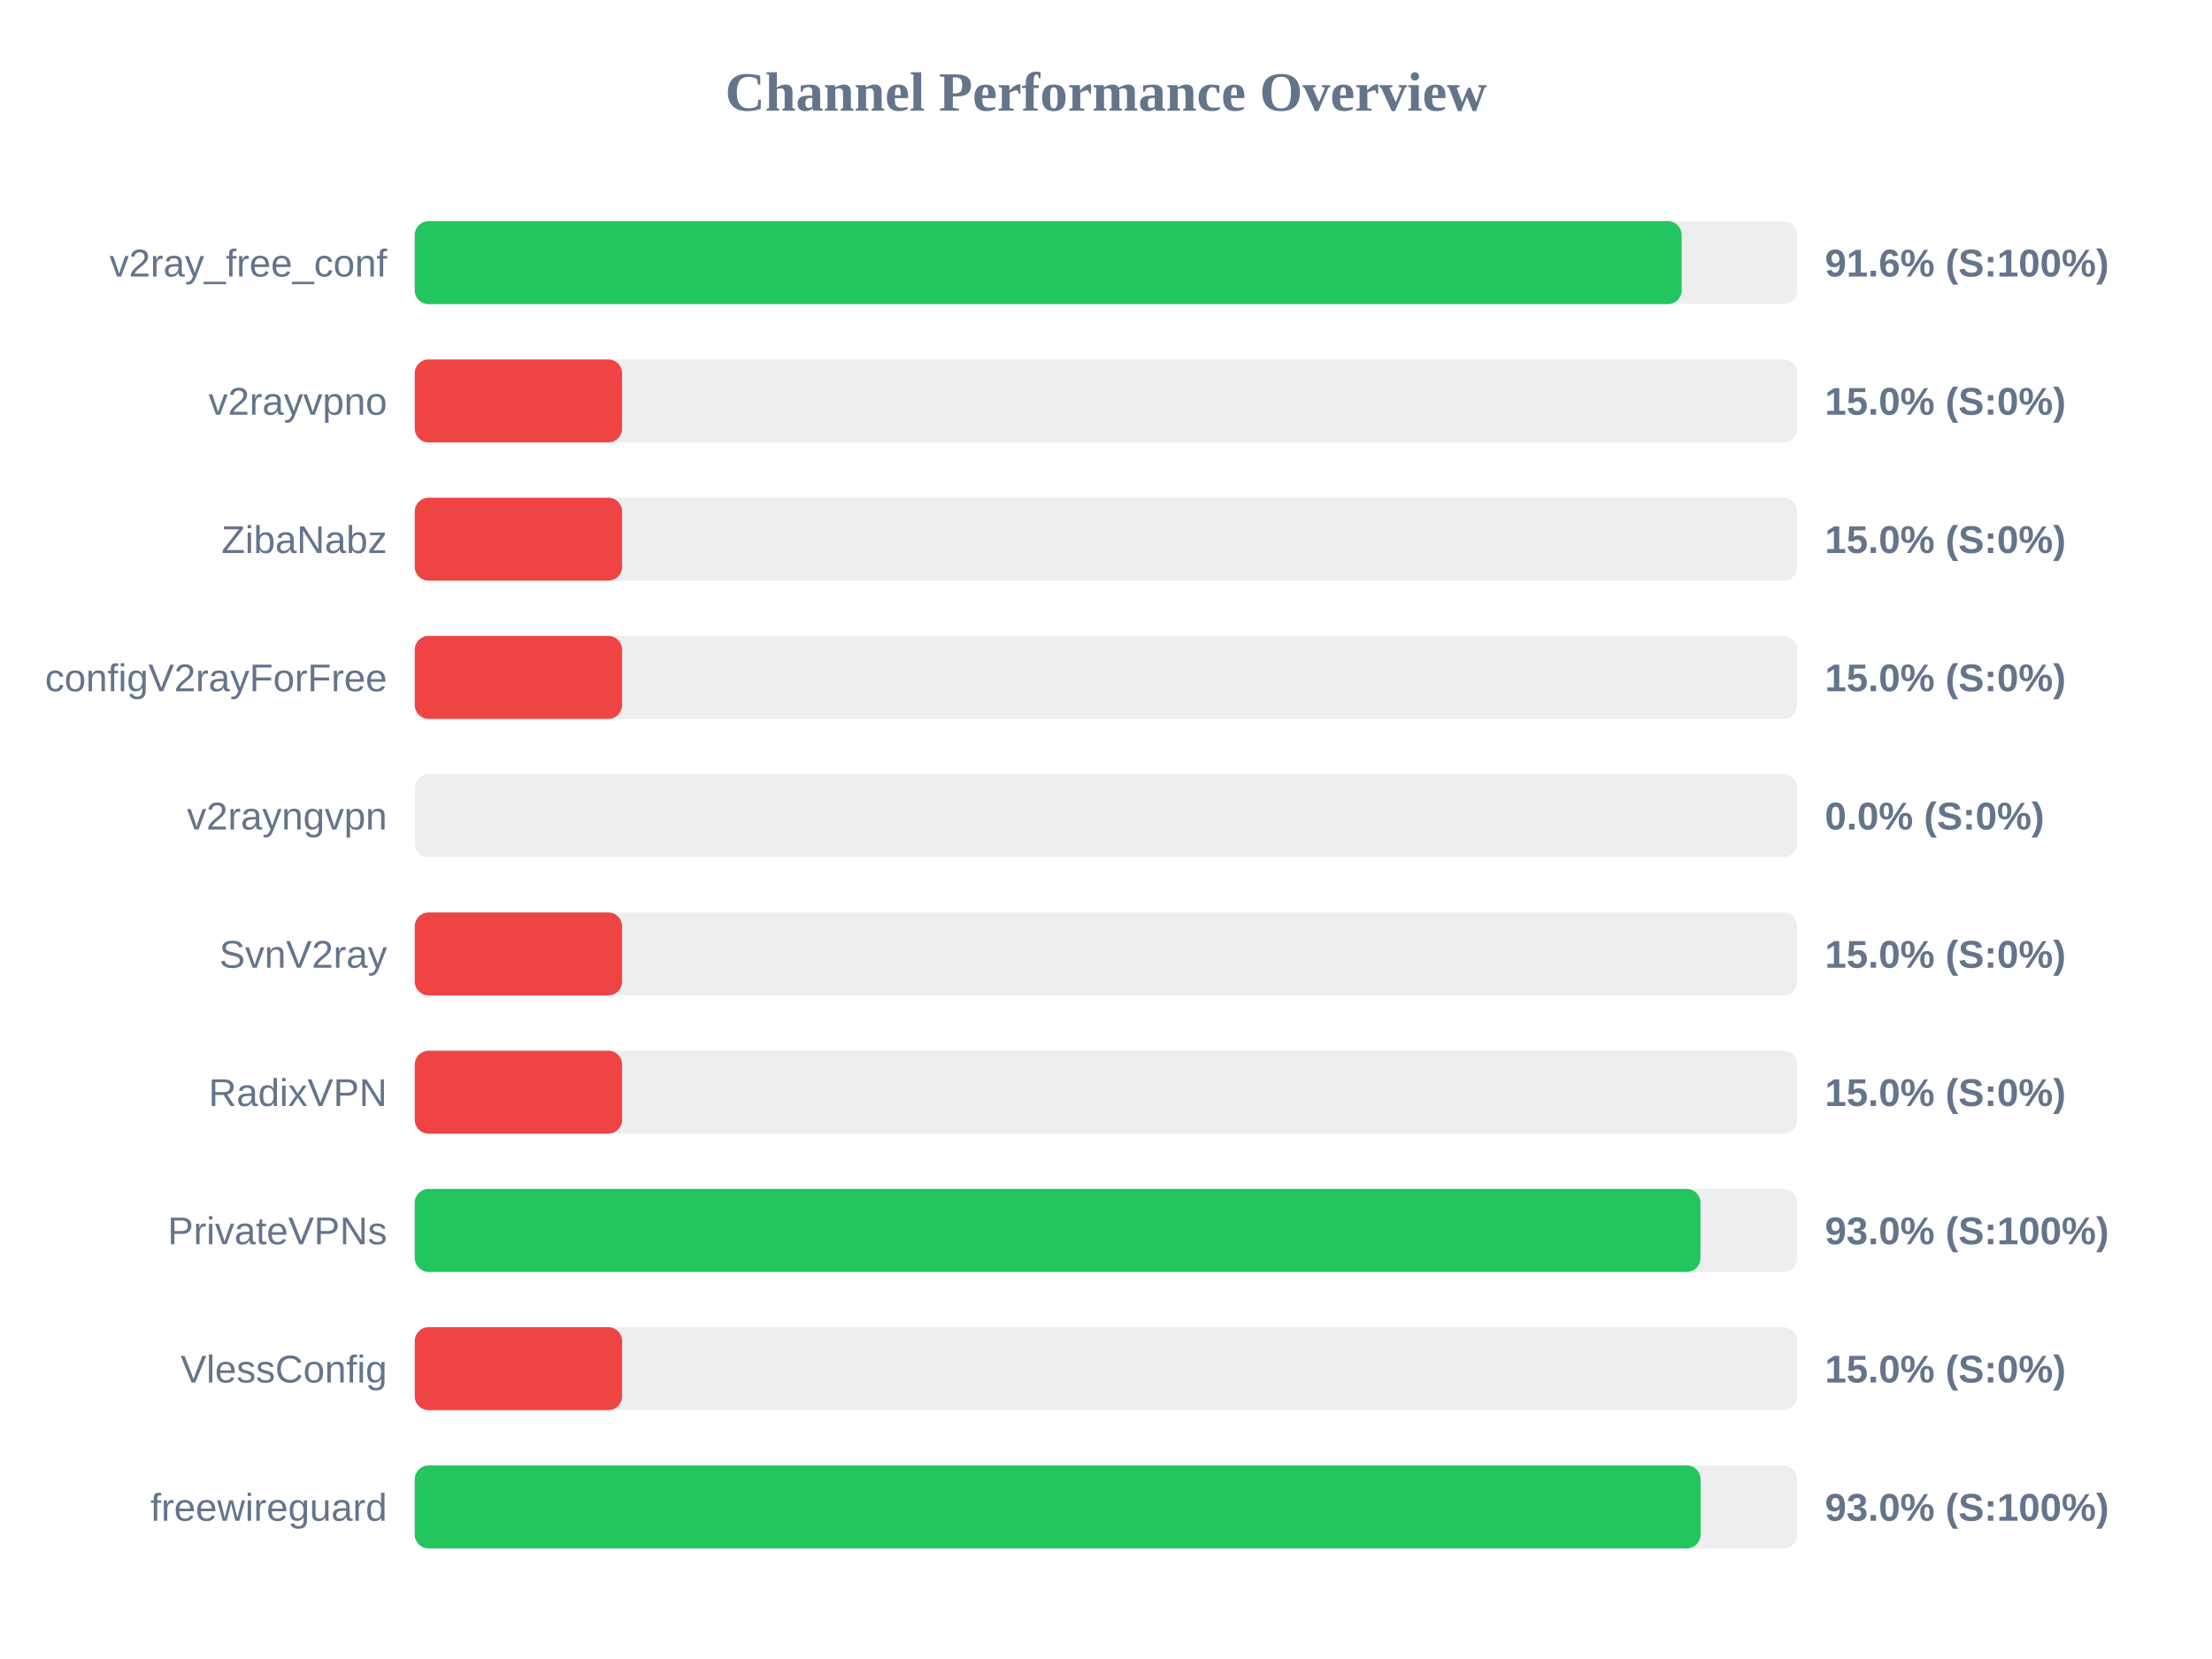
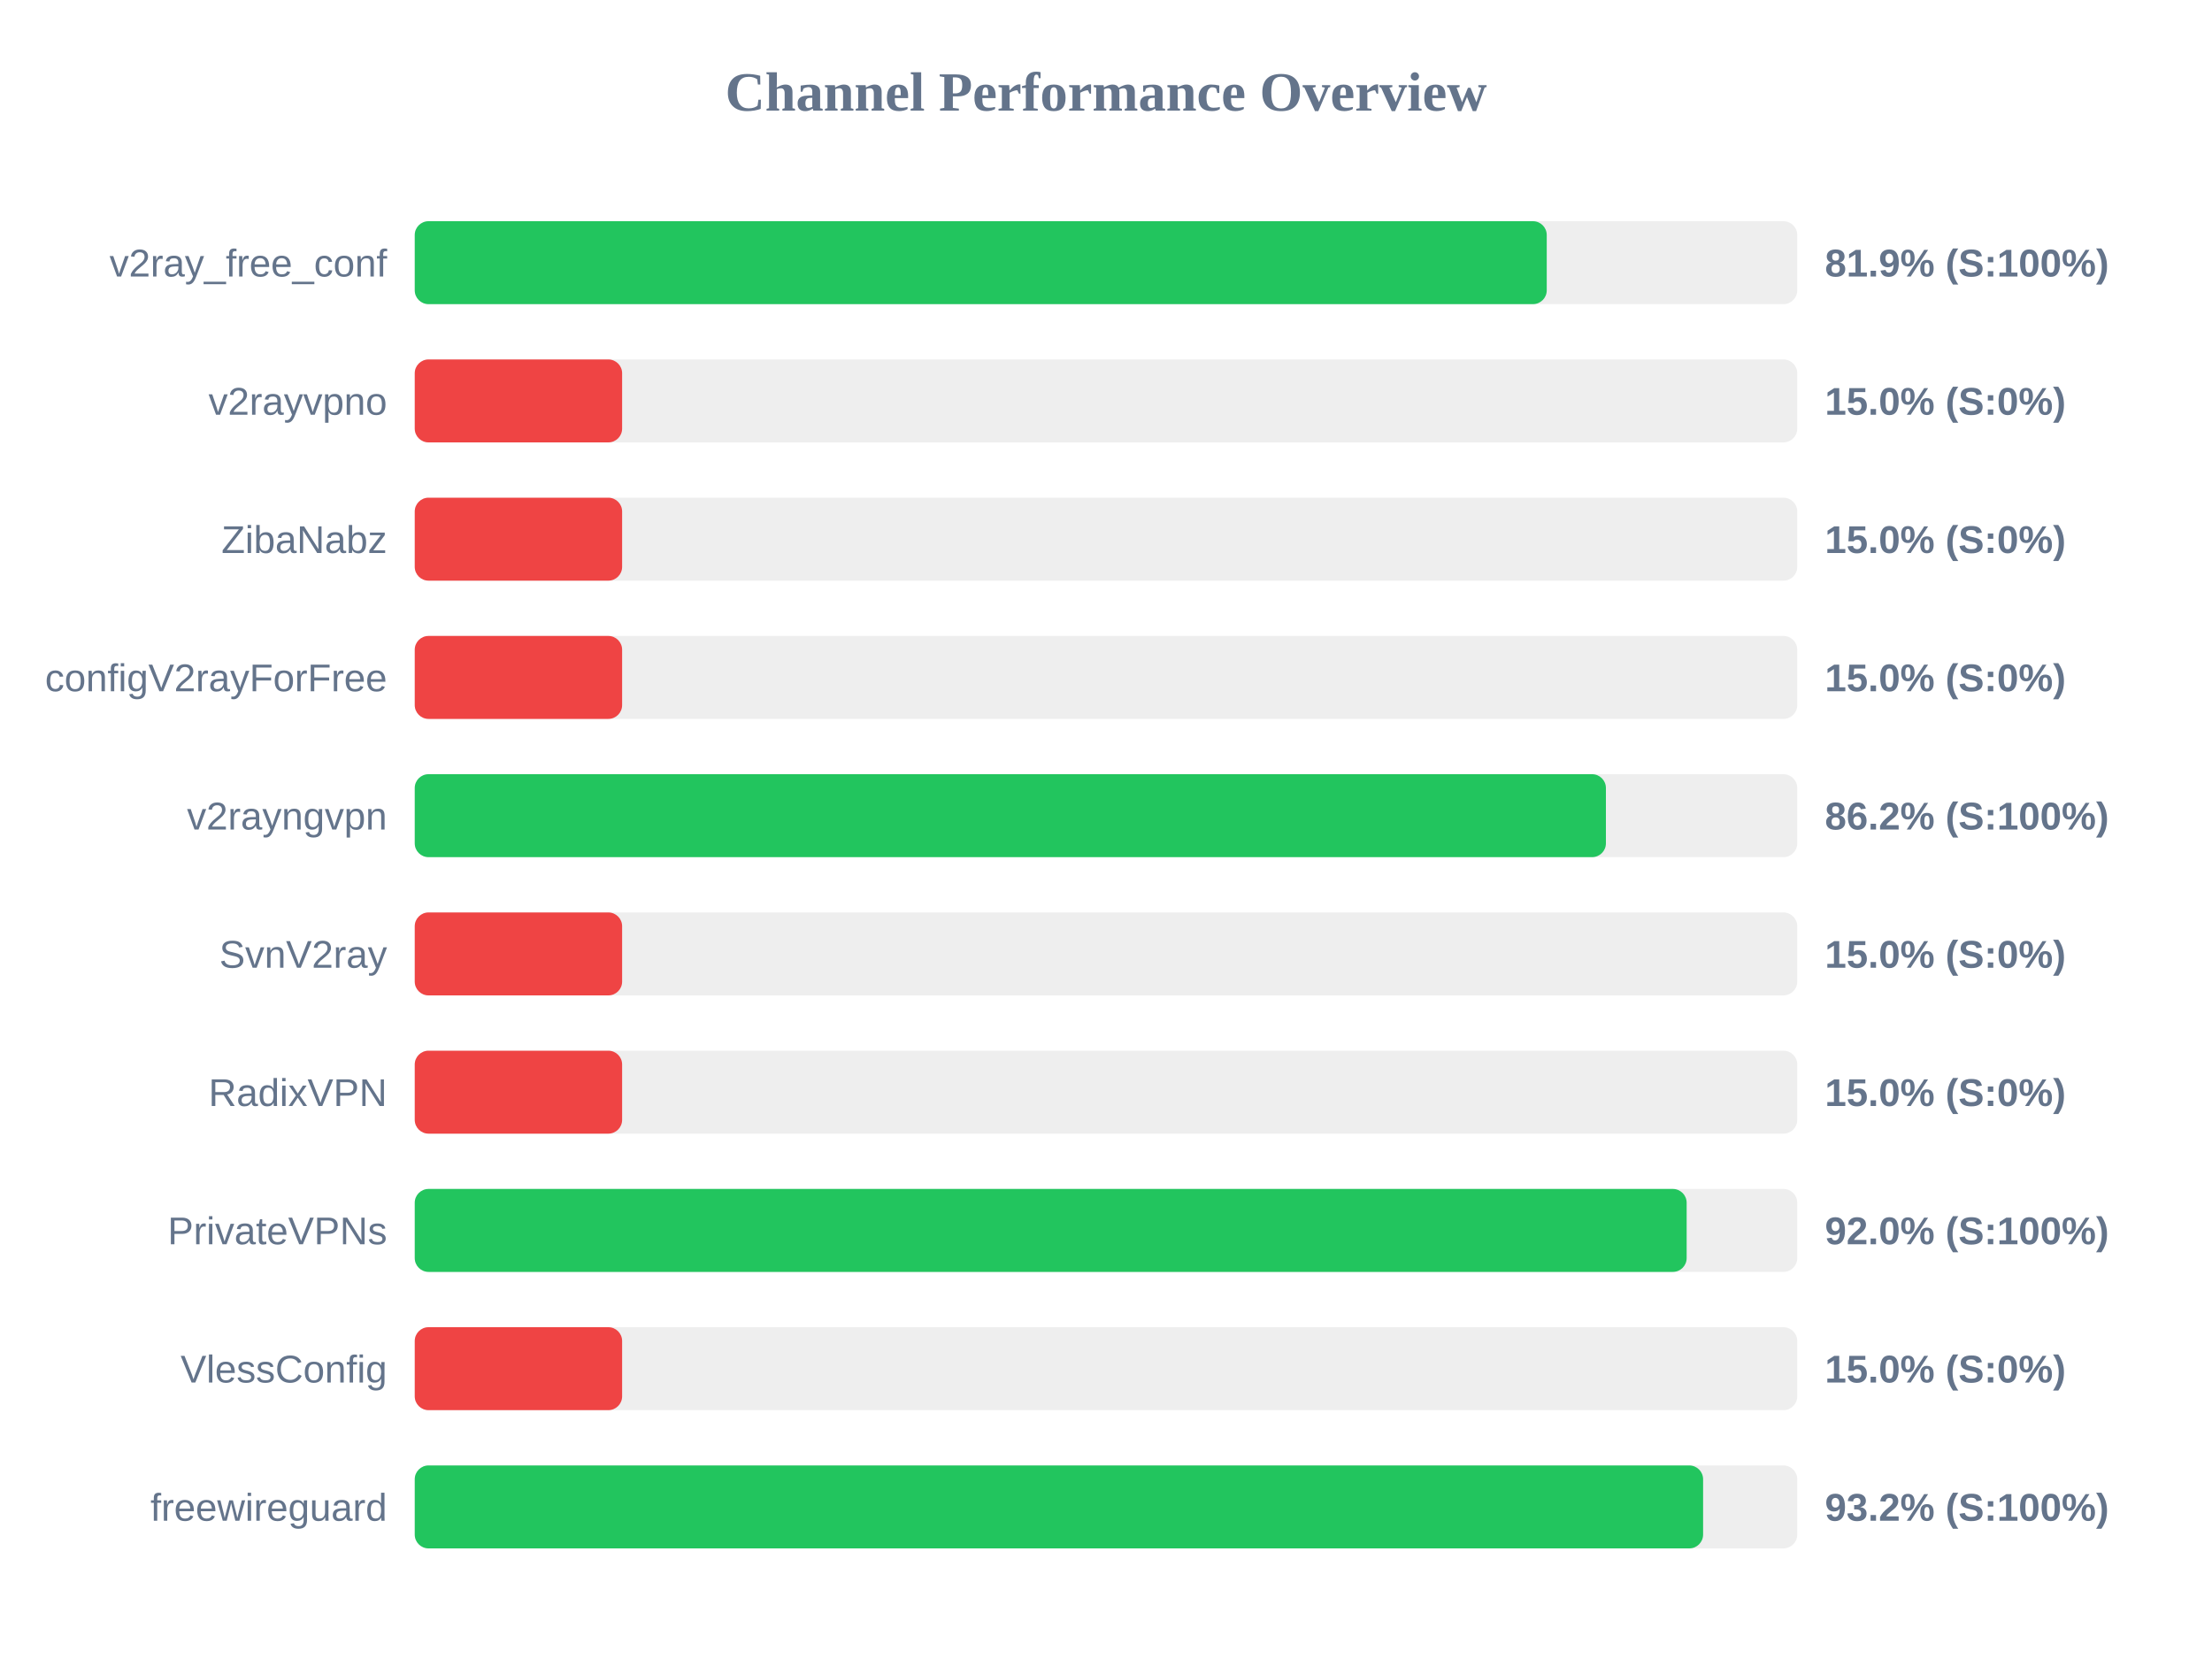
<svg xmlns="http://www.w3.org/2000/svg" width="800" height="600" version="1.1">
  <style>
        .row { font: 14px Arial; fill: #64748b; }
        .score { font: bold 14px Arial; fill: #64748b; }
    </style>
  <text x="400" y="40" text-anchor="middle" font-size="20px" font-weight="bold" fill="#64748b">Channel Performance Overview</text>
  <rect x="150" y="80" width="500" height="30" fill="#eee" rx="5" />
-   <rect x="150" y="80" width="458.2" height="30" fill="#22c55e" rx="5" />
+   <rect x="150" y="80" width="409.4" height="30" fill="#22c55e" rx="5" />
  <text x="140" y="100" text-anchor="end" class="row">v2ray_free_conf</text>
-   <text x="660" y="100" text-anchor="start" class="score">91.6% (S:100%)</text>
+   <text x="660" y="100" text-anchor="start" class="score">81.9% (S:100%)</text>
  <rect x="150" y="130" width="500" height="30" fill="#eee" rx="5" />
  <rect x="150" y="130" width="75.0" height="30" fill="#ef4444" rx="5" />
  <text x="140" y="150" text-anchor="end" class="row">v2rayvpno</text>
  <text x="660" y="150" text-anchor="start" class="score">15.0% (S:0%)</text>
  <rect x="150" y="180" width="500" height="30" fill="#eee" rx="5" />
  <rect x="150" y="180" width="75.0" height="30" fill="#ef4444" rx="5" />
  <text x="140" y="200" text-anchor="end" class="row">ZibaNabz</text>
  <text x="660" y="200" text-anchor="start" class="score">15.0% (S:0%)</text>
  <rect x="150" y="230" width="500" height="30" fill="#eee" rx="5" />
  <rect x="150" y="230" width="75.0" height="30" fill="#ef4444" rx="5" />
  <text x="140" y="250" text-anchor="end" class="row">configV2rayForFree</text>
  <text x="660" y="250" text-anchor="start" class="score">15.0% (S:0%)</text>
  <rect x="150" y="280" width="500" height="30" fill="#eee" rx="5" />
-   <rect x="150" y="280" width="0.0" height="30" fill="#ef4444" rx="5" />
+   <rect x="150" y="280" width="430.8" height="30" fill="#22c55e" rx="5" />
  <text x="140" y="300" text-anchor="end" class="row">v2rayngvpn</text>
-   <text x="660" y="300" text-anchor="start" class="score">0.0% (S:0%)</text>
+   <text x="660" y="300" text-anchor="start" class="score">86.2% (S:100%)</text>
  <rect x="150" y="330" width="500" height="30" fill="#eee" rx="5" />
  <rect x="150" y="330" width="75.0" height="30" fill="#ef4444" rx="5" />
  <text x="140" y="350" text-anchor="end" class="row">SvnV2ray</text>
  <text x="660" y="350" text-anchor="start" class="score">15.0% (S:0%)</text>
  <rect x="150" y="380" width="500" height="30" fill="#eee" rx="5" />
  <rect x="150" y="380" width="75.0" height="30" fill="#ef4444" rx="5" />
  <text x="140" y="400" text-anchor="end" class="row">RadixVPN</text>
  <text x="660" y="400" text-anchor="start" class="score">15.0% (S:0%)</text>
  <rect x="150" y="430" width="500" height="30" fill="#eee" rx="5" />
-   <rect x="150" y="430" width="465.0" height="30" fill="#22c55e" rx="5" />
+   <rect x="150" y="430" width="460.0" height="30" fill="#22c55e" rx="5" />
  <text x="140" y="450" text-anchor="end" class="row">PrivateVPNs</text>
-   <text x="660" y="450" text-anchor="start" class="score">93.0% (S:100%)</text>
+   <text x="660" y="450" text-anchor="start" class="score">92.0% (S:100%)</text>
  <rect x="150" y="480" width="500" height="30" fill="#eee" rx="5" />
  <rect x="150" y="480" width="75.0" height="30" fill="#ef4444" rx="5" />
  <text x="140" y="500" text-anchor="end" class="row">VlessConfig</text>
  <text x="660" y="500" text-anchor="start" class="score">15.0% (S:0%)</text>
  <rect x="150" y="530" width="500" height="30" fill="#eee" rx="5" />
-   <rect x="150" y="530" width="465.05" height="30" fill="#22c55e" rx="5" />
+   <rect x="150" y="530" width="465.95" height="30" fill="#22c55e" rx="5" />
  <text x="140" y="550" text-anchor="end" class="row">freewireguard</text>
-   <text x="660" y="550" text-anchor="start" class="score">93.0% (S:100%)</text>
+   <text x="660" y="550" text-anchor="start" class="score">93.2% (S:100%)</text>
</svg>
